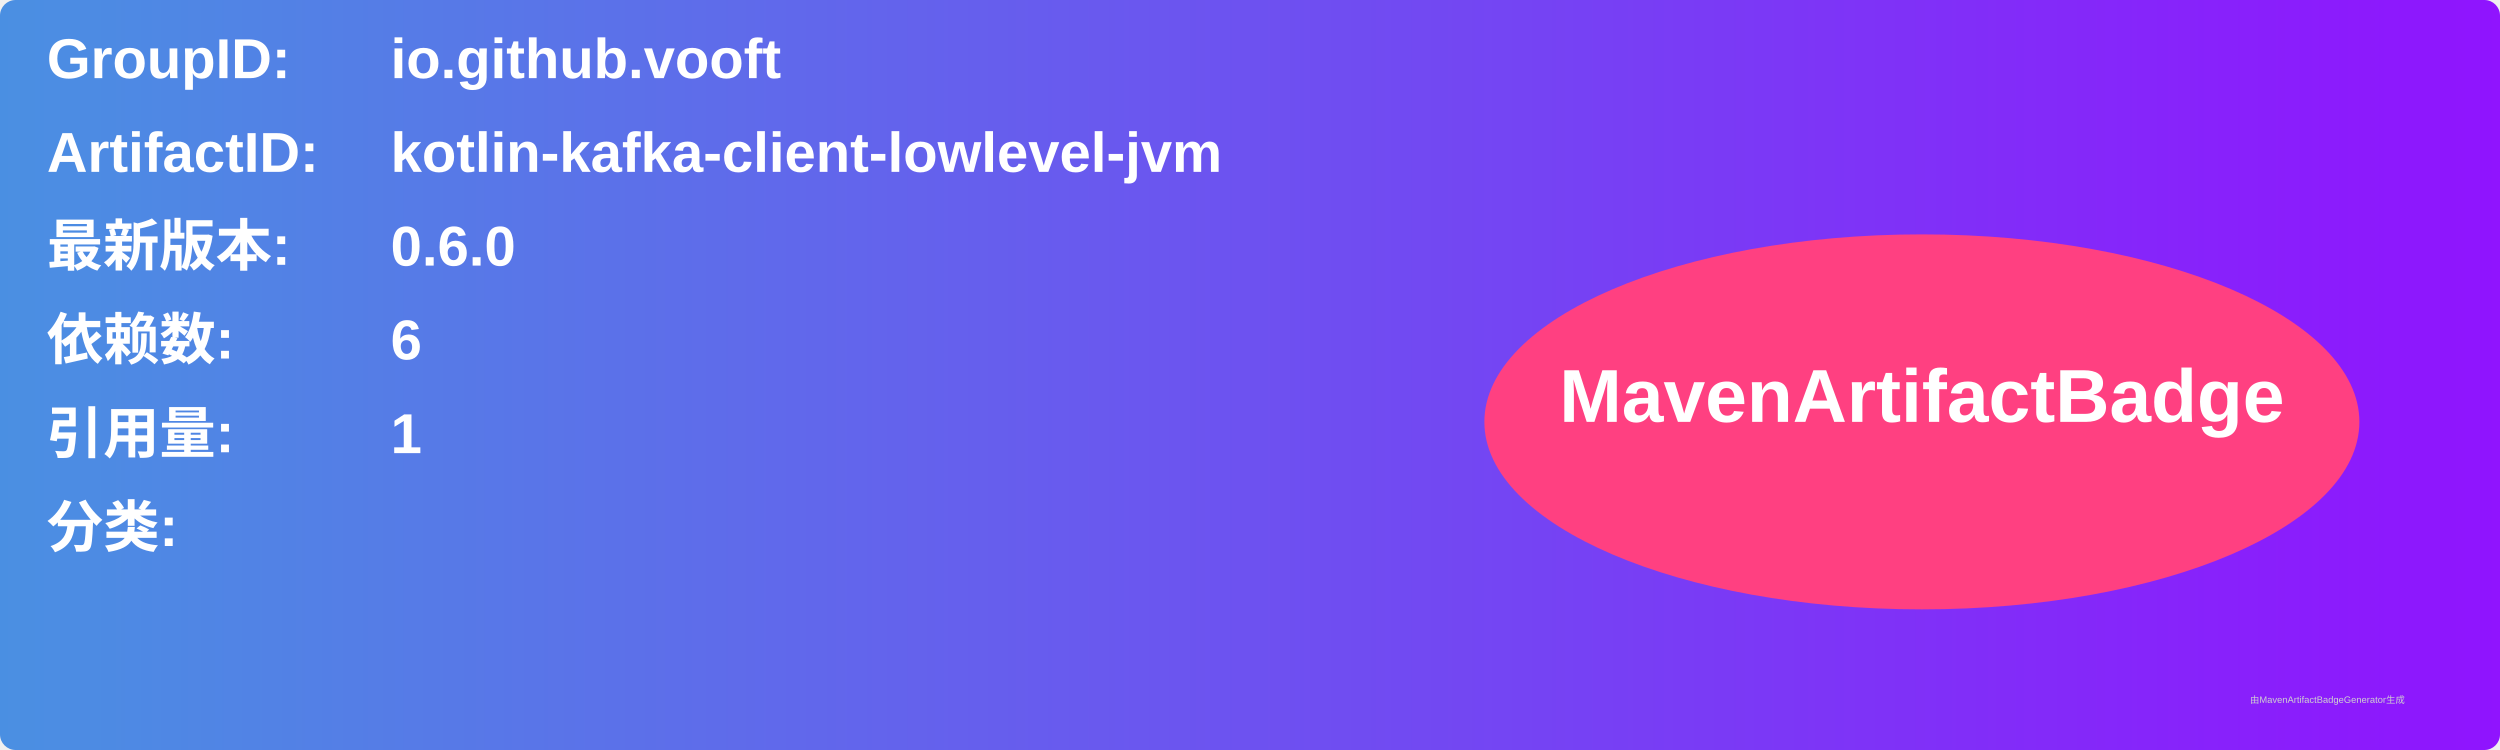
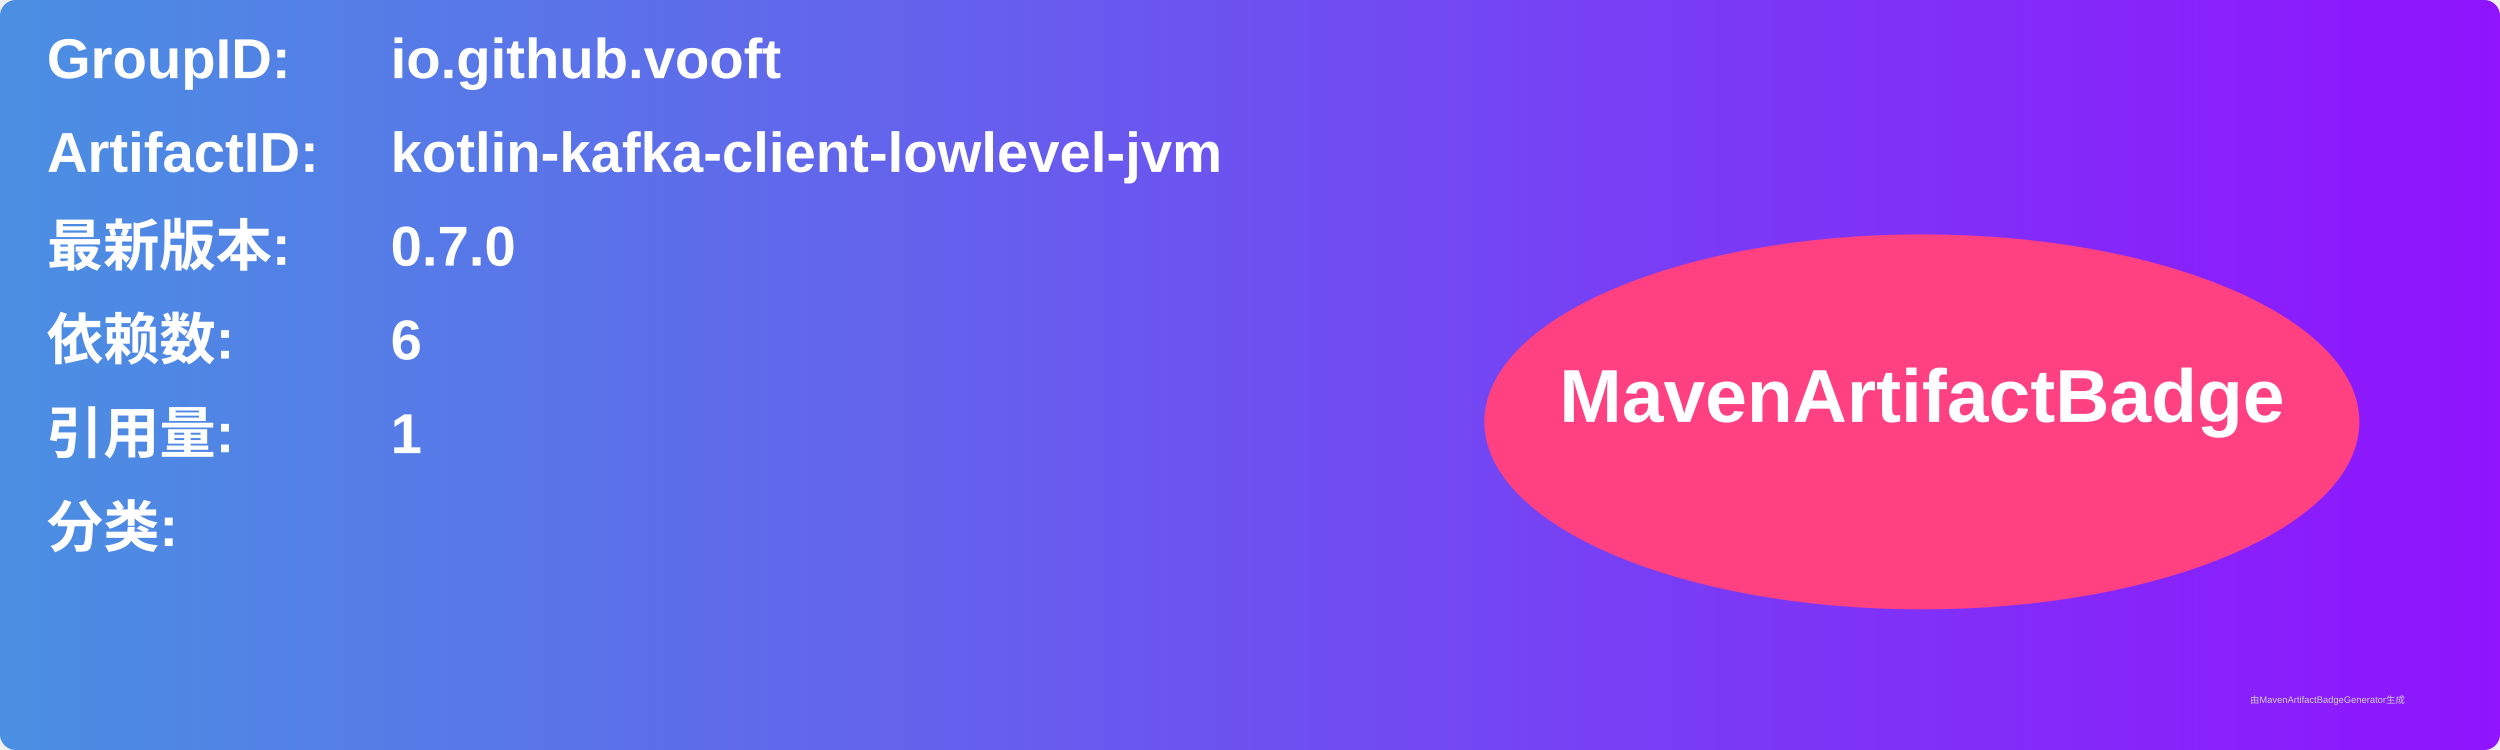
<svg xmlns="http://www.w3.org/2000/svg" width="800" height="240" viewBox="0 0 800 240">
  <linearGradient id="grad" x1="0%" y1="0%" x2="100%" y2="0%">
    <stop offset="0%" stop-color="#4a90e2" />
    <stop offset="100%" stop-color="#9013fe" />
  </linearGradient>
  <rect width="100%" height="100%" rx="5" ry="5" fill="url(#grad)" />
  <g transform="translate(15, 15)">
    <text x="0" y="10" font-family="Arial" font-size="18" fill="white" font-weight="bold" width="260">GroupID:</text>
    <text x="110" y="10" font-family="Arial" font-size="18" fill="white" font-weight="bold" width="460">io.github.vooft</text>
    <text x="0" y="40" font-family="Arial" font-size="18" fill="white" font-weight="bold" width="260">ArtifactID:</text>
    <text x="110" y="40" font-family="Arial" font-size="18" fill="white" font-weight="bold" width="460">kotlin-kafka-client-lowlevel-jvm</text>
    <text x="0" y="70" font-family="Arial" font-size="18" fill="white" font-weight="bold">最新版本:</text>
    <text x="110" y="70" font-family="Arial" font-size="18" fill="white" font-weight="bold">
-       <tspan font-weight="bold">0.6.0</tspan>
+       <tspan font-weight="bold">0.7.0</tspan>
    </text>
    <text x="0" y="100" font-family="Arial" font-size="18" fill="white" font-weight="bold">依赖数: </text>
    <text x="110" y="100" font-family="Arial" font-size="18" fill="white">
      <tspan font-weight="bold">6</tspan>
    </text>
    <text x="0" y="130" font-family="Arial" font-size="18" fill="white" font-weight="bold">引用量: </text>
    <text x="110" y="130" font-family="Arial" font-size="18" fill="white">
      <tspan font-weight="bold">1</tspan>
    </text>
    <text x="0" y="160" font-family="Arial" font-size="18" fill="white" font-weight="bold">分类:</text>
    <text x="10" y="190" font-family="Arial" font-size="10" fill="white">
      <tspan font-weight="bold" />
    </text>
    <ellipse cx="600" cy="120" rx="140" ry="60" fill="#ff4081" />
    <text x="600" y="120" text-anchor="middle" font-family="Arial" font-size="24" fill="white" font-weight="bold">MavenArtifactBadge</text>
  </g>
  <text x="720" y="225" font-family="Arial" font-size="3" fill="#d0d0d0">由MavenArtifactBadgeGenerator生成</text>
</svg>
